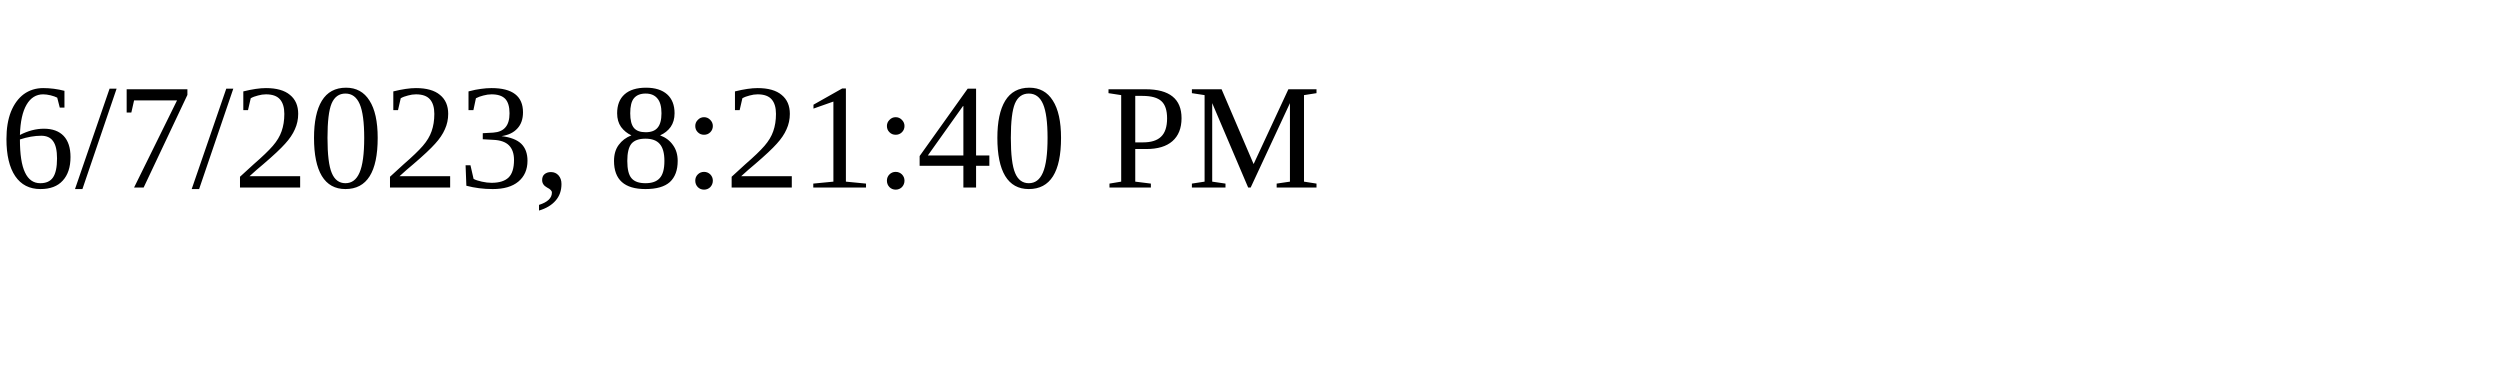
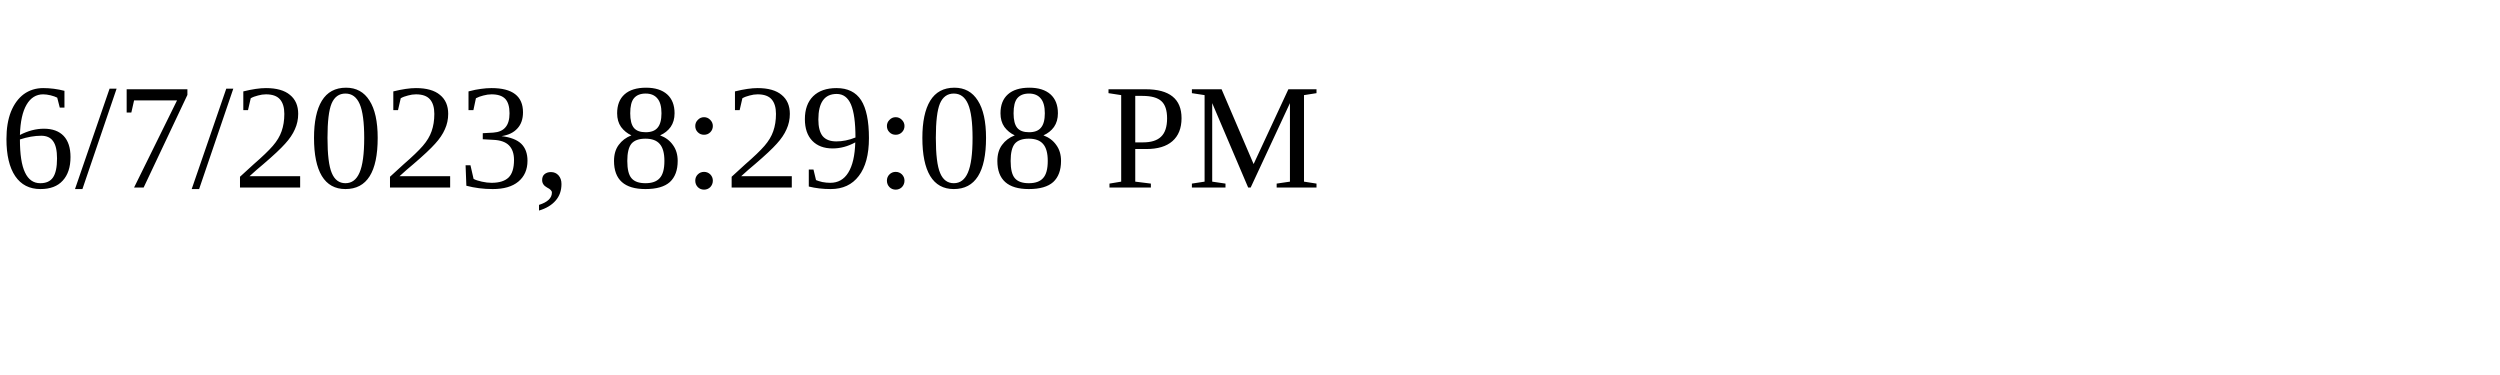
<svg xmlns="http://www.w3.org/2000/svg" height="30" width="200">
-   <text x="0" y="15">6/7/2023, 8:21:40 PM</text>
+   <text x="0" y="15">6/7/2023, 8:29:08 PM</text>
</svg>
